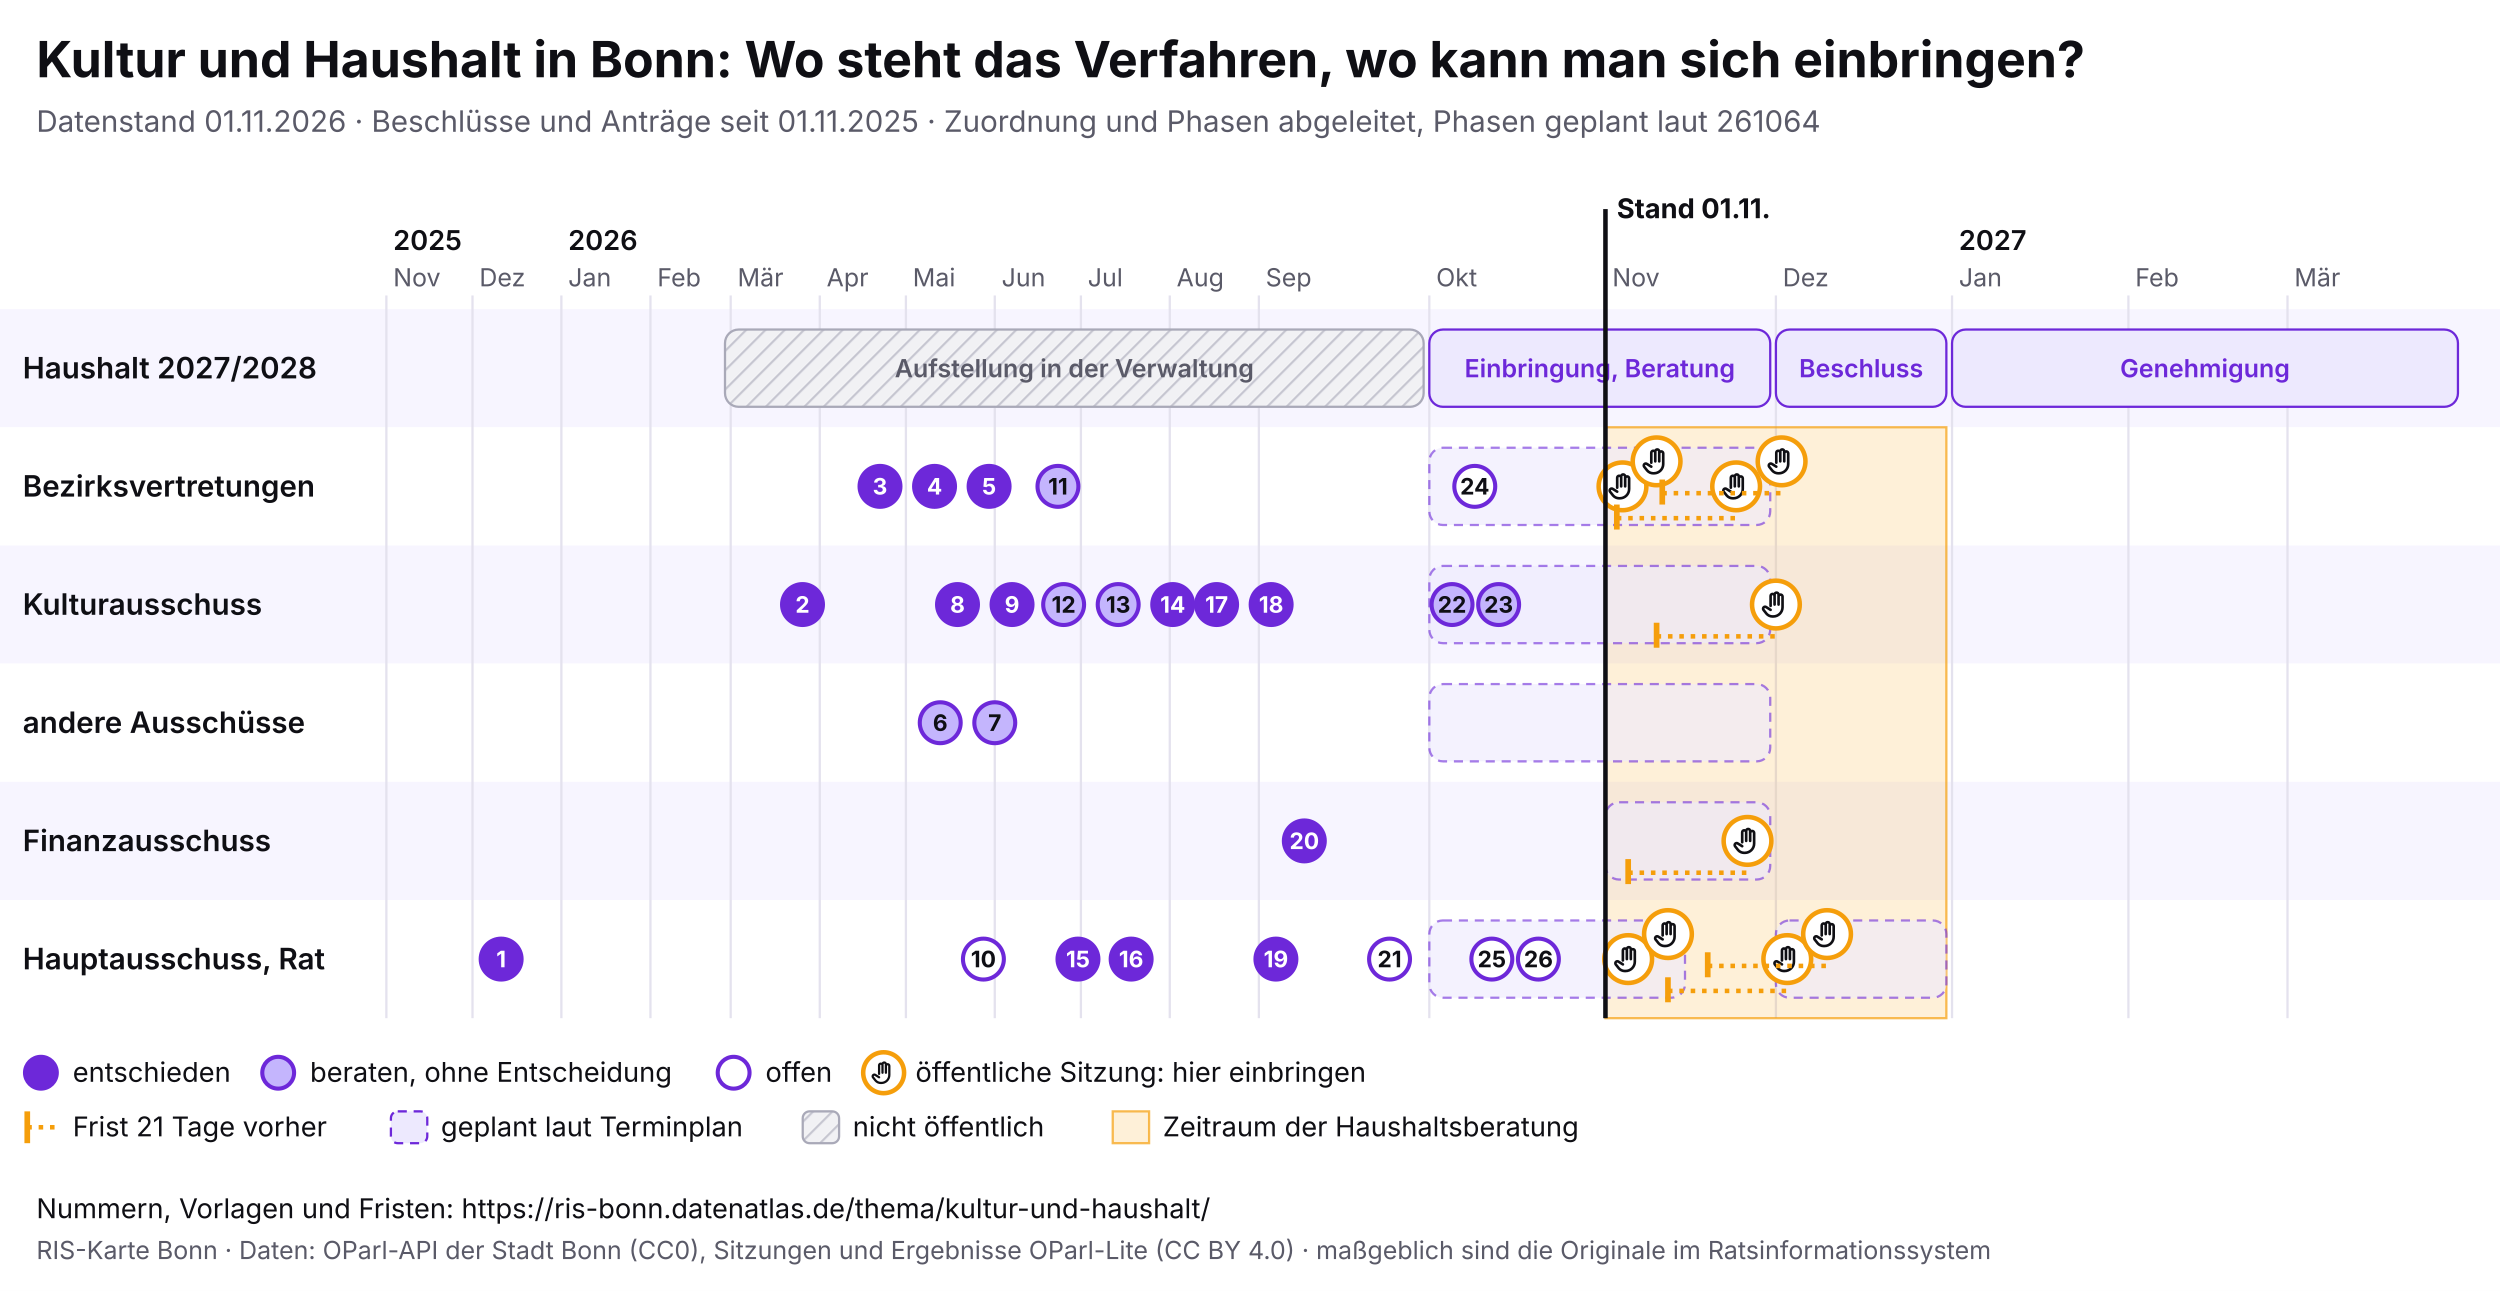
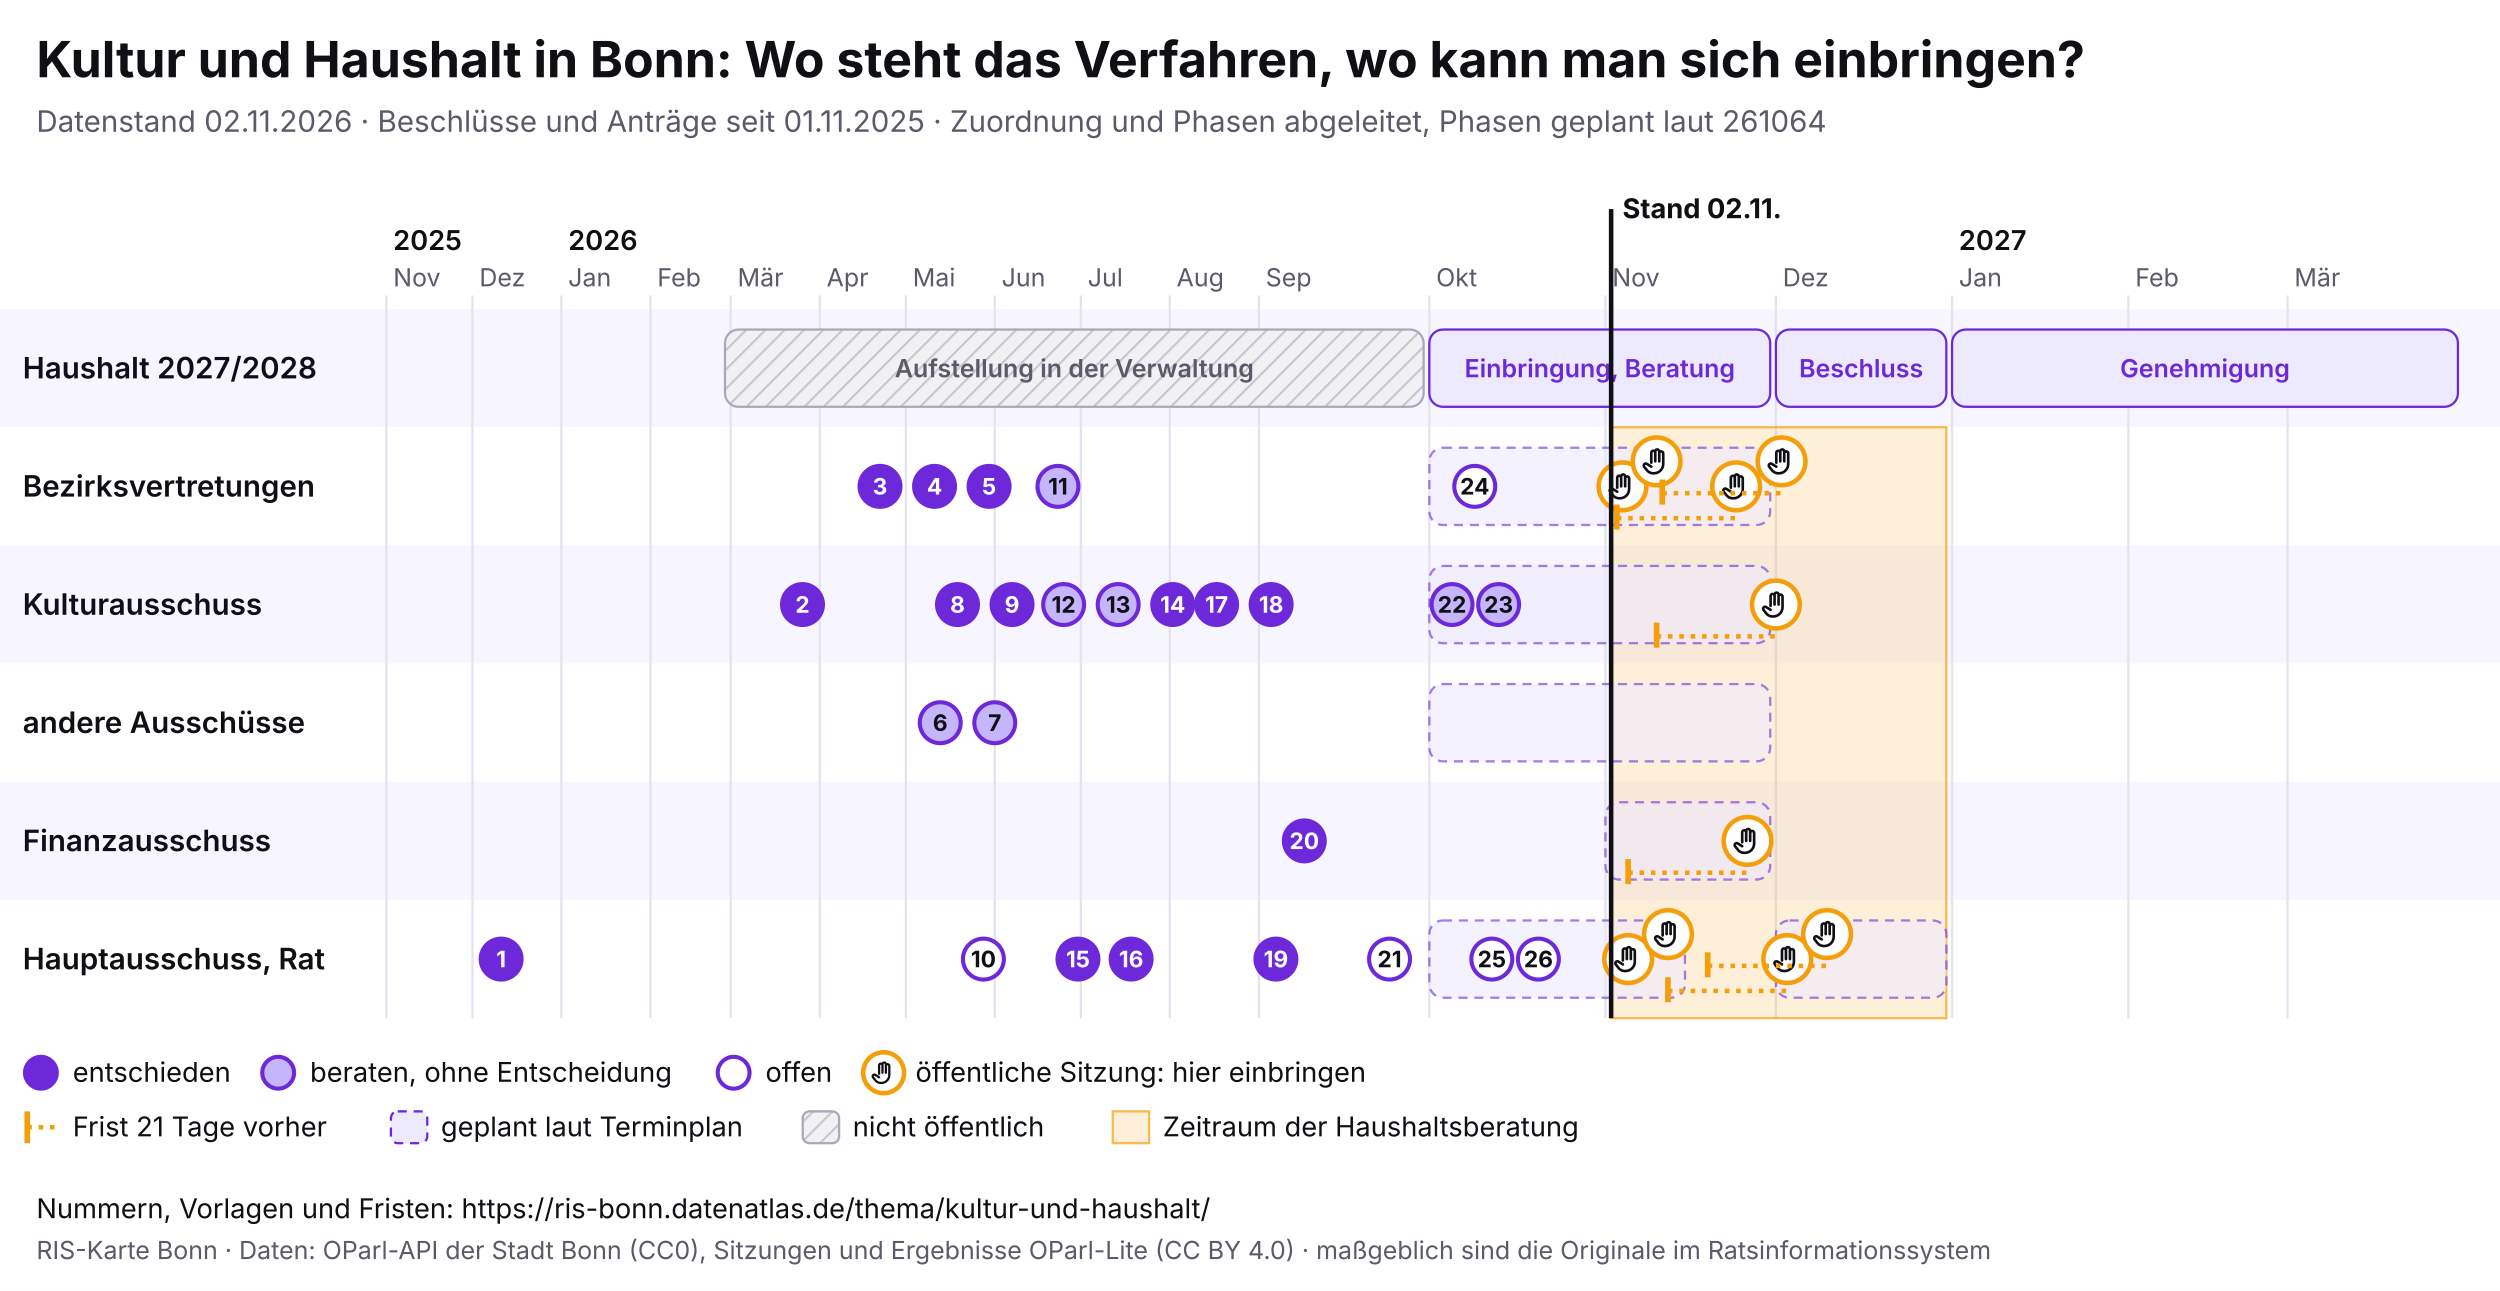
<svg xmlns="http://www.w3.org/2000/svg" viewBox="0 0 1100 568" width="1100" height="568" font-family="Inter, system-ui, sans-serif">
  <rect width="1100" height="568" fill="#ffffff" />
  <text x="16" y="34" font-size="22" font-weight="700" fill="#0f0f14">Kultur und Haushalt in Bonn: Wo steht das Verfahren, wo kann man sich einbringen?</text>
-   <text x="16" y="58" font-size="13" fill="#5a5a68">Datenstand 01.11.2026 · Beschlüsse und Anträge seit 01.11.2025 · Zuordnung und Phasen abgeleitet, Phasen geplant laut 261064</text>
+   <text x="16" y="58" font-size="13" fill="#5a5a68">Datenstand 02.11.2026 · Beschlüsse und Anträge seit 01.11.2025 · Zuordnung und Phasen abgeleitet, Phasen geplant laut 261064</text>
  <svg x="0" y="74" width="1100" height="440" viewBox="0 0 1100 440" font-family="Inter, system-ui, sans-serif">
    <defs>
      <pattern id="pb-schraffur" width="6" height="6" patternUnits="userSpaceOnUse" patternTransform="rotate(45)">
        <rect width="6" height="6" fill="#f1f1f4" />
        <line x1="0" y1="0" x2="0" y2="6" stroke="#c9c9d3" stroke-width="2" />
      </pattern>
      <symbol id="pb-hand" viewBox="0 0 24 24">
        <path d="M8 13V5.5a1.5 1.5 0 0 1 3 0V12M11 11V4.5a1.5 1.5 0 0 1 3 0V12M14 11.5V6a1.5 1.5 0 0 1 3 0v8a7 7 0 0 1-7 7h-.6a6 6 0 0 1-4.5-2.1L2.6 16a1.5 1.5 0 0 1 2.2-2L8 16" />
      </symbol>
    </defs>
    <rect x="0" y="62" width="1100" height="52" fill="#f7f5ff" />
    <text x="10" y="92.5" font-size="13" font-weight="600" fill="#0f0f14">Haushalt 2027/2028</text>
    <rect x="0" y="114" width="1100" height="52" fill="#ffffff" />
    <text x="10" y="144.5" font-size="13" font-weight="600" fill="#0f0f14">Bezirksvertretungen</text>
    <rect x="0" y="166" width="1100" height="52" fill="#f7f5ff" />
    <text x="10" y="196.5" font-size="13" font-weight="600" fill="#0f0f14">Kulturausschuss</text>
    <rect x="0" y="218" width="1100" height="52" fill="#ffffff" />
    <text x="10" y="248.5" font-size="13" font-weight="600" fill="#0f0f14">andere Ausschüsse</text>
    <rect x="0" y="270" width="1100" height="52" fill="#f7f5ff" />
    <text x="10" y="300.5" font-size="13" font-weight="600" fill="#0f0f14">Finanzausschuss</text>
    <rect x="0" y="322" width="1100" height="52" fill="#ffffff" />
    <text x="10" y="352.5" font-size="13" font-weight="600" fill="#0f0f14">Hauptausschuss, Rat</text>
    <line x1="170.0" y1="56" x2="170.0" y2="374" stroke="#e4e2ee" />
    <text x="173.0" y="52" font-size="11" fill="#5a5a68">Nov</text>
    <text x="173.0" y="36" font-size="12" font-weight="600" fill="#0f0f14">2025</text>
    <line x1="207.9" y1="56" x2="207.9" y2="374" stroke="#e4e2ee" />
    <text x="210.9" y="52" font-size="11" fill="#5a5a68">Dez</text>
    <line x1="247.0" y1="56" x2="247.0" y2="374" stroke="#e4e2ee" />
    <text x="250.0" y="52" font-size="11" fill="#5a5a68">Jan</text>
    <text x="250.0" y="36" font-size="12" font-weight="600" fill="#0f0f14">2026</text>
    <line x1="286.2" y1="56" x2="286.2" y2="374" stroke="#e4e2ee" />
    <text x="289.2" y="52" font-size="11" fill="#5a5a68">Feb</text>
    <line x1="321.5" y1="56" x2="321.5" y2="374" stroke="#e4e2ee" />
    <text x="324.5" y="52" font-size="11" fill="#5a5a68">Mär</text>
    <line x1="360.7" y1="56" x2="360.7" y2="374" stroke="#e4e2ee" />
    <text x="363.7" y="52" font-size="11" fill="#5a5a68">Apr</text>
    <line x1="398.6" y1="56" x2="398.6" y2="374" stroke="#e4e2ee" />
    <text x="401.6" y="52" font-size="11" fill="#5a5a68">Mai</text>
    <line x1="437.7" y1="56" x2="437.7" y2="374" stroke="#e4e2ee" />
    <text x="440.7" y="52" font-size="11" fill="#5a5a68">Jun</text>
    <line x1="475.6" y1="56" x2="475.6" y2="374" stroke="#e4e2ee" />
    <text x="478.6" y="52" font-size="11" fill="#5a5a68">Jul</text>
    <line x1="514.7" y1="56" x2="514.7" y2="374" stroke="#e4e2ee" />
    <text x="517.7" y="52" font-size="11" fill="#5a5a68">Aug</text>
    <line x1="553.9" y1="56" x2="553.9" y2="374" stroke="#e4e2ee" />
    <text x="556.9" y="52" font-size="11" fill="#5a5a68">Sep</text>
    <line x1="628.9" y1="56" x2="628.9" y2="374" stroke="#e4e2ee" />
    <text x="631.9" y="52" font-size="11" fill="#5a5a68">Okt</text>
    <line x1="706.4" y1="56" x2="706.4" y2="374" stroke="#e4e2ee" />
    <text x="709.4" y="52" font-size="11" fill="#5a5a68">Nov</text>
    <line x1="781.4" y1="56" x2="781.4" y2="374" stroke="#e4e2ee" />
    <text x="784.4" y="52" font-size="11" fill="#5a5a68">Dez</text>
    <line x1="858.9" y1="56" x2="858.9" y2="374" stroke="#e4e2ee" />
    <text x="861.9" y="52" font-size="11" fill="#5a5a68">Jan</text>
    <text x="861.9" y="36" font-size="12" font-weight="600" fill="#0f0f14">2027</text>
    <line x1="936.5" y1="56" x2="936.5" y2="374" stroke="#e4e2ee" />
    <text x="939.5" y="52" font-size="11" fill="#5a5a68">Feb</text>
    <line x1="1006.5" y1="56" x2="1006.5" y2="374" stroke="#e4e2ee" />
    <text x="1009.5" y="52" font-size="11" fill="#5a5a68">Mär</text>
-     <rect x="706.4" y="114" width="150.0" height="260" fill="#f59e0b" fill-opacity="0.16" stroke="#f59e0b" stroke-opacity="0.7" />
+     <rect x="708.9" y="114" width="147.5" height="260" fill="#f59e0b" fill-opacity="0.16" stroke="#f59e0b" stroke-opacity="0.7" />
    <g>
      <rect x="319.0" y="71" width="307.4" height="34" rx="6" fill="url(#pb-schraffur)" stroke="#a9a9b8" />
      <text x="472.7" y="92.0" font-size="11" text-anchor="middle" font-weight="600" fill="#5a5a68">Aufstellung in der Verwaltung</text>
    </g>
    <g>
      <rect x="628.9" y="71" width="150.0" height="34" rx="6" fill="#ede9fe" stroke="#6d28d9" />
      <text x="703.9" y="92.0" font-size="11" text-anchor="middle" font-weight="600" fill="#6d28d9">Einbringung, Beratung</text>
    </g>
    <g>
      <rect x="781.4" y="71" width="75.0" height="34" rx="6" fill="#ede9fe" stroke="#6d28d9" />
      <text x="818.9" y="92.0" font-size="11" text-anchor="middle" font-weight="600" fill="#6d28d9">Beschluss</text>
    </g>
    <g>
      <rect x="858.9" y="71" width="222.6" height="34" rx="6" fill="#ede9fe" stroke="#6d28d9" />
      <text x="970.2" y="92.0" font-size="11" text-anchor="middle" font-weight="600" fill="#6d28d9">Genehmigung</text>
    </g>
    <g>
      <rect x="628.9" y="123" width="150.0" height="34" rx="6" fill="#ede9fe" fill-opacity="0.6" stroke="#6d28d9" stroke-opacity="0.6" stroke-dasharray="4 3" />
    </g>
    <g>
      <rect x="628.9" y="175" width="150.0" height="34" rx="6" fill="#ede9fe" fill-opacity="0.6" stroke="#6d28d9" stroke-opacity="0.6" stroke-dasharray="4 3" />
    </g>
    <g>
      <rect x="628.9" y="227" width="150.0" height="34" rx="6" fill="#ede9fe" fill-opacity="0.6" stroke="#6d28d9" stroke-opacity="0.6" stroke-dasharray="4 3" />
    </g>
    <g>
      <rect x="706.4" y="279" width="72.5" height="34" rx="6" fill="#ede9fe" fill-opacity="0.6" stroke="#6d28d9" stroke-opacity="0.6" stroke-dasharray="4 3" />
    </g>
    <g>
      <rect x="628.9" y="331" width="112.5" height="34" rx="6" fill="#ede9fe" fill-opacity="0.6" stroke="#6d28d9" stroke-opacity="0.6" stroke-dasharray="4 3" />
    </g>
    <g>
      <rect x="781.4" y="331" width="75.0" height="34" rx="6" fill="#ede9fe" fill-opacity="0.6" stroke="#6d28d9" stroke-opacity="0.6" stroke-dasharray="4 3" />
    </g>
    <g>
      <circle cx="713.9" cy="140.0" r="10.5" fill="#fff" stroke="#f59e0b" stroke-width="2" />
      <use href="#pb-hand" x="706.9" y="133.0" width="14" height="14" fill="none" stroke="#0f0f14" stroke-width="2" stroke-linecap="round" stroke-linejoin="round" />
    </g>
    <g>
      <circle cx="716.4" cy="348.0" r="10.5" fill="#fff" stroke="#f59e0b" stroke-width="2" />
      <use href="#pb-hand" x="709.4" y="341.0" width="14" height="14" fill="none" stroke="#0f0f14" stroke-width="2" stroke-linecap="round" stroke-linejoin="round" />
    </g>
    <g>
      <circle cx="728.9" cy="129.0" r="10.5" fill="#fff" stroke="#f59e0b" stroke-width="2" />
      <use href="#pb-hand" x="721.9" y="122.0" width="14" height="14" fill="none" stroke="#0f0f14" stroke-width="2" stroke-linecap="round" stroke-linejoin="round" />
    </g>
    <g>
      <circle cx="733.9" cy="337.0" r="10.5" fill="#fff" stroke="#f59e0b" stroke-width="2" />
      <use href="#pb-hand" x="726.9" y="330.0" width="14" height="14" fill="none" stroke="#0f0f14" stroke-width="2" stroke-linecap="round" stroke-linejoin="round" />
    </g>
    <line x1="711.4" y1="154.0" x2="763.9" y2="154.0" stroke="#f59e0b" stroke-width="2" stroke-dasharray="2 3" />
    <line x1="711.4" y1="148.0" x2="711.4" y2="159.0" stroke="#f59e0b" stroke-width="2.5" />
    <g>
      <circle cx="763.9" cy="140.0" r="10.5" fill="#fff" stroke="#f59e0b" stroke-width="2" />
      <use href="#pb-hand" x="756.9" y="133.0" width="14" height="14" fill="none" stroke="#0f0f14" stroke-width="2" stroke-linecap="round" stroke-linejoin="round" />
    </g>
    <line x1="716.4" y1="310.0" x2="768.9" y2="310.0" stroke="#f59e0b" stroke-width="2" stroke-dasharray="2 3" />
    <line x1="716.4" y1="304.0" x2="716.4" y2="315.0" stroke="#f59e0b" stroke-width="2.5" />
    <g>
      <circle cx="768.9" cy="296.0" r="10.5" fill="#fff" stroke="#f59e0b" stroke-width="2" />
      <use href="#pb-hand" x="761.9" y="289.0" width="14" height="14" fill="none" stroke="#0f0f14" stroke-width="2" stroke-linecap="round" stroke-linejoin="round" />
    </g>
    <line x1="728.9" y1="206.0" x2="781.4" y2="206.0" stroke="#f59e0b" stroke-width="2" stroke-dasharray="2 3" />
    <line x1="728.9" y1="200.0" x2="728.9" y2="211.0" stroke="#f59e0b" stroke-width="2.5" />
    <g>
      <circle cx="781.4" cy="192.0" r="10.5" fill="#fff" stroke="#f59e0b" stroke-width="2" />
      <use href="#pb-hand" x="774.4" y="185.0" width="14" height="14" fill="none" stroke="#0f0f14" stroke-width="2" stroke-linecap="round" stroke-linejoin="round" />
    </g>
    <line x1="731.4" y1="143.0" x2="783.9" y2="143.0" stroke="#f59e0b" stroke-width="2" stroke-dasharray="2 3" />
    <line x1="731.4" y1="137.0" x2="731.4" y2="148.0" stroke="#f59e0b" stroke-width="2.5" />
    <g>
      <circle cx="783.9" cy="129.0" r="10.5" fill="#fff" stroke="#f59e0b" stroke-width="2" />
      <use href="#pb-hand" x="776.9" y="122.0" width="14" height="14" fill="none" stroke="#0f0f14" stroke-width="2" stroke-linecap="round" stroke-linejoin="round" />
    </g>
    <line x1="733.9" y1="362.0" x2="786.4" y2="362.0" stroke="#f59e0b" stroke-width="2" stroke-dasharray="2 3" />
    <line x1="733.9" y1="356.0" x2="733.9" y2="367.0" stroke="#f59e0b" stroke-width="2.5" />
    <g>
      <circle cx="786.4" cy="348.0" r="10.5" fill="#fff" stroke="#f59e0b" stroke-width="2" />
      <use href="#pb-hand" x="779.4" y="341.0" width="14" height="14" fill="none" stroke="#0f0f14" stroke-width="2" stroke-linecap="round" stroke-linejoin="round" />
    </g>
    <line x1="751.4" y1="351.0" x2="803.9" y2="351.0" stroke="#f59e0b" stroke-width="2" stroke-dasharray="2 3" />
    <line x1="751.4" y1="345.0" x2="751.4" y2="356.0" stroke="#f59e0b" stroke-width="2.5" />
    <g>
      <circle cx="803.9" cy="337.0" r="10.5" fill="#fff" stroke="#f59e0b" stroke-width="2" />
      <use href="#pb-hand" x="796.9" y="330.0" width="14" height="14" fill="none" stroke="#0f0f14" stroke-width="2" stroke-linecap="round" stroke-linejoin="round" />
    </g>
    <g>
      <circle cx="220.5" cy="348.0" r="9" fill="#6d28d9" stroke="#6d28d9" stroke-width="1.8" />
      <text x="220.5" y="351.6" font-size="10" font-weight="700" text-anchor="middle" fill="#fff">1</text>
    </g>
    <g>
      <circle cx="353.1" cy="192.0" r="9" fill="#6d28d9" stroke="#6d28d9" stroke-width="1.8" />
      <text x="353.1" y="195.6" font-size="10" font-weight="700" text-anchor="middle" fill="#fff">2</text>
    </g>
    <g>
      <circle cx="387.2" cy="140.0" r="9" fill="#6d28d9" stroke="#6d28d9" stroke-width="1.8" />
      <text x="387.2" y="143.6" font-size="10" font-weight="700" text-anchor="middle" fill="#fff">3</text>
    </g>
    <g>
      <circle cx="411.2" cy="140.0" r="9" fill="#6d28d9" stroke="#6d28d9" stroke-width="1.8" />
      <text x="411.2" y="143.6" font-size="10" font-weight="700" text-anchor="middle" fill="#fff">4</text>
    </g>
    <g>
      <circle cx="435.2" cy="140.0" r="9" fill="#6d28d9" stroke="#6d28d9" stroke-width="1.8" />
      <text x="435.2" y="143.6" font-size="10" font-weight="700" text-anchor="middle" fill="#fff">5</text>
    </g>
    <g>
      <circle cx="413.7" cy="244.0" r="9" fill="#c4b5fd" stroke="#6d28d9" stroke-width="1.8" />
      <text x="413.7" y="247.6" font-size="10" font-weight="700" text-anchor="middle" fill="#0f0f14">6</text>
    </g>
    <g>
      <circle cx="437.7" cy="244.0" r="9" fill="#c4b5fd" stroke="#6d28d9" stroke-width="1.8" />
      <text x="437.7" y="247.6" font-size="10" font-weight="700" text-anchor="middle" fill="#0f0f14">7</text>
    </g>
    <g>
      <circle cx="421.3" cy="192.0" r="9" fill="#6d28d9" stroke="#6d28d9" stroke-width="1.8" />
      <text x="421.3" y="195.6" font-size="10" font-weight="700" text-anchor="middle" fill="#fff">8</text>
    </g>
    <g>
      <circle cx="445.3" cy="192.0" r="9" fill="#6d28d9" stroke="#6d28d9" stroke-width="1.8" />
      <text x="445.3" y="195.6" font-size="10" font-weight="700" text-anchor="middle" fill="#fff">9</text>
    </g>
    <g>
      <circle cx="432.7" cy="348.0" r="9" fill="#fff" stroke="#6d28d9" stroke-width="1.8" />
      <text x="432.7" y="351.6" font-size="10" font-weight="700" text-anchor="middle" fill="#0f0f14">10</text>
    </g>
    <g>
      <circle cx="465.5" cy="140.0" r="9" fill="#c4b5fd" stroke="#6d28d9" stroke-width="1.8" />
      <text x="465.5" y="143.6" font-size="10" font-weight="700" text-anchor="middle" fill="#0f0f14">11</text>
    </g>
    <g>
      <circle cx="468.0" cy="192.0" r="9" fill="#c4b5fd" stroke="#6d28d9" stroke-width="1.8" />
      <text x="468.0" y="195.6" font-size="10" font-weight="700" text-anchor="middle" fill="#0f0f14">12</text>
    </g>
    <g>
      <circle cx="492.0" cy="192.0" r="9" fill="#c4b5fd" stroke="#6d28d9" stroke-width="1.8" />
      <text x="492.0" y="195.6" font-size="10" font-weight="700" text-anchor="middle" fill="#0f0f14">13</text>
    </g>
    <g>
      <circle cx="516.0" cy="192.0" r="9" fill="#6d28d9" stroke="#6d28d9" stroke-width="1.8" />
      <text x="516.0" y="195.6" font-size="10" font-weight="700" text-anchor="middle" fill="#fff">14</text>
    </g>
    <g>
      <circle cx="474.3" cy="348.0" r="9" fill="#6d28d9" stroke="#6d28d9" stroke-width="1.8" />
      <text x="474.3" y="351.6" font-size="10" font-weight="700" text-anchor="middle" fill="#fff">15</text>
    </g>
    <g>
      <circle cx="497.7" cy="348.0" r="9" fill="#6d28d9" stroke="#6d28d9" stroke-width="1.8" />
      <text x="497.7" y="351.6" font-size="10" font-weight="700" text-anchor="middle" fill="#fff">16</text>
    </g>
    <g>
      <circle cx="535.3" cy="192.0" r="9" fill="#6d28d9" stroke="#6d28d9" stroke-width="1.8" />
      <text x="535.3" y="195.6" font-size="10" font-weight="700" text-anchor="middle" fill="#fff">17</text>
    </g>
    <g>
      <circle cx="559.3" cy="192.0" r="9" fill="#6d28d9" stroke="#6d28d9" stroke-width="1.8" />
      <text x="559.3" y="195.6" font-size="10" font-weight="700" text-anchor="middle" fill="#fff">18</text>
    </g>
    <g>
      <circle cx="561.4" cy="348.0" r="9" fill="#6d28d9" stroke="#6d28d9" stroke-width="1.8" />
      <text x="561.4" y="351.6" font-size="10" font-weight="700" text-anchor="middle" fill="#fff">19</text>
    </g>
    <g>
      <circle cx="573.9" cy="296.0" r="9" fill="#6d28d9" stroke="#6d28d9" stroke-width="1.8" />
      <text x="573.9" y="299.6" font-size="10" font-weight="700" text-anchor="middle" fill="#fff">20</text>
    </g>
    <g>
      <circle cx="611.4" cy="348.0" r="9" fill="#fff" stroke="#6d28d9" stroke-width="1.8" />
      <text x="611.4" y="351.6" font-size="10" font-weight="700" text-anchor="middle" fill="#0f0f14">21</text>
    </g>
    <g>
      <circle cx="638.9" cy="192.0" r="9" fill="#c4b5fd" stroke="#6d28d9" stroke-width="1.8" />
      <text x="638.9" y="195.6" font-size="10" font-weight="700" text-anchor="middle" fill="#0f0f14">22</text>
    </g>
    <g>
      <circle cx="659.4" cy="192.0" r="9" fill="#c4b5fd" stroke="#6d28d9" stroke-width="1.8" />
      <text x="659.4" y="195.6" font-size="10" font-weight="700" text-anchor="middle" fill="#0f0f14">23</text>
    </g>
    <g>
      <circle cx="648.9" cy="140.0" r="9" fill="#fff" stroke="#6d28d9" stroke-width="1.8" />
      <text x="648.9" y="143.6" font-size="10" font-weight="700" text-anchor="middle" fill="#0f0f14">24</text>
    </g>
    <g>
      <circle cx="656.4" cy="348.0" r="9" fill="#fff" stroke="#6d28d9" stroke-width="1.8" />
      <text x="656.4" y="351.6" font-size="10" font-weight="700" text-anchor="middle" fill="#0f0f14">25</text>
    </g>
    <g>
      <circle cx="676.9" cy="348.0" r="9" fill="#fff" stroke="#6d28d9" stroke-width="1.8" />
      <text x="676.9" y="351.6" font-size="10" font-weight="700" text-anchor="middle" fill="#0f0f14">26</text>
    </g>
-     <line x1="706.4" y1="18" x2="706.4" y2="374" stroke="#0f0f14" stroke-width="2" pointer-events="none" />
-     <text x="711.4" y="22" font-size="12" font-weight="700" fill="#0f0f14">Stand 01.11.</text>
+     <line x1="708.9" y1="18" x2="708.9" y2="374" stroke="#0f0f14" stroke-width="2" pointer-events="none" />
+     <text x="713.9" y="22" font-size="12" font-weight="700" fill="#0f0f14">Stand 02.11.</text>
    <circle cx="18" cy="398" r="7" fill="#6d28d9" stroke="#6d28d9" stroke-width="1.8" />
    <text x="32" y="402" font-size="12" fill="#0f0f14">entschieden</text>
    <circle cx="122.4" cy="398" r="7" fill="#c4b5fd" stroke="#6d28d9" stroke-width="1.8" />
    <text x="136.4" y="402" font-size="12" fill="#0f0f14">beraten, ohne Entscheidung</text>
    <circle cx="322.8" cy="398" r="7" fill="#fff" stroke="#6d28d9" stroke-width="1.8" />
    <text x="336.8" y="402" font-size="12" fill="#0f0f14">offen</text>
    <circle cx="388.8" cy="398" r="9" fill="#fff" stroke="#f59e0b" stroke-width="2" />
    <use href="#pb-hand" x="382.8" y="392" width="12" height="12" fill="none" stroke="#0f0f14" stroke-width="2" stroke-linecap="round" stroke-linejoin="round" />
    <text x="402.8" y="402" font-size="12" fill="#0f0f14">öffentliche Sitzung: hier einbringen</text>
    <line x1="12" y1="415" x2="12" y2="429" stroke="#f59e0b" stroke-width="2.5" />
    <line x1="12" y1="422" x2="26" y2="422" stroke="#f59e0b" stroke-width="2" stroke-dasharray="2 3" />
    <text x="32" y="426" font-size="12" fill="#0f0f14">Frist 21 Tage vorher</text>
    <rect x="172.0" y="415" width="16" height="14" rx="3" fill="#ede9fe" stroke="#6d28d9" stroke-dasharray="4 3" />
    <text x="194.0" y="426" font-size="12" fill="#0f0f14">geplant laut Terminplan</text>
    <rect x="353.2" y="415" width="16" height="14" rx="3" fill="url(#pb-schraffur)" stroke="#a9a9b8" />
    <text x="375.2" y="426" font-size="12" fill="#0f0f14">nicht öffentlich</text>
    <rect x="489.6" y="415" width="16" height="14" fill="#f59e0b" fill-opacity="0.16" stroke="#f59e0b" stroke-opacity="0.7" />
    <text x="511.6" y="426" font-size="12" fill="#0f0f14">Zeitraum der Haushaltsberatung</text>
  </svg>
  <text x="16" y="536" font-size="12" fill="#0f0f14">Nummern, Vorlagen und Fristen: https://ris-bonn.datenatlas.de/thema/kultur-und-haushalt/</text>
  <text x="16" y="554" font-size="11" fill="#5a5a68">RIS-Karte Bonn · Daten: OParl-API der Stadt Bonn (CC0), Sitzungen und Ergebnisse OParl-Lite (CC BY 4.0) · maßgeblich sind die Originale im Ratsinformationssystem</text>
</svg>
